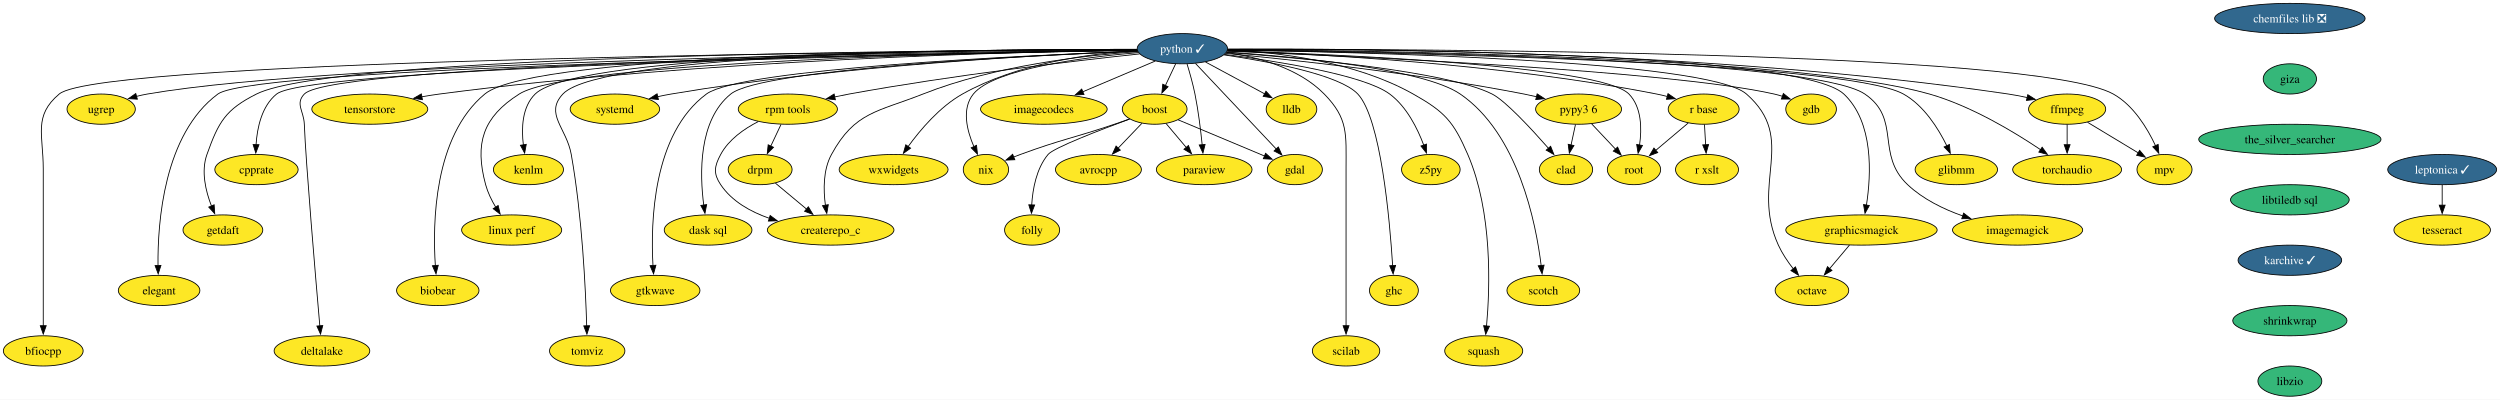
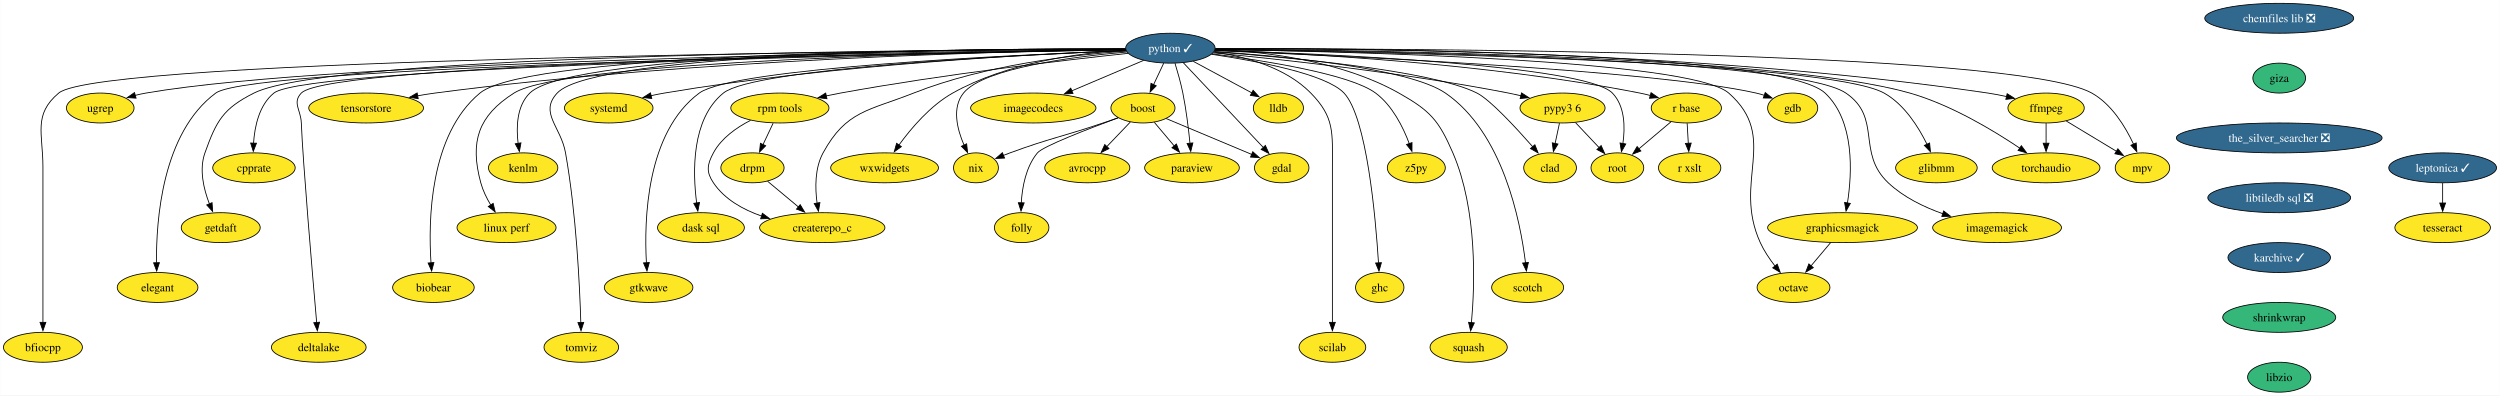
- <svg xmlns="http://www.w3.org/2000/svg" xmlns:xlink="http://www.w3.org/1999/xlink" width="2978pt" height="476pt" viewBox="0.00 0.00 2978.20 476.00">
+ <svg xmlns="http://www.w3.org/2000/svg" xmlns:xlink="http://www.w3.org/1999/xlink" width="3009pt" height="476pt" viewBox="0.00 0.00 3008.72 476.00">
  <g id="graph0" class="graph" transform="scale(1 1) rotate(0) translate(4 472)">
-     <polygon fill="white" stroke="none" points="-4,4 -4,-472 2974.2,-472 2974.2,4 -4,4" />
+     <polygon fill="white" stroke="none" points="-4,4 -4,-472 3004.72,-472 3004.72,4 -4,4" />
    <g id="node1" class="node">
      <g id="a_node1">
        <a xlink:href="https://github.com/conda-forge/avrocpp-feedstock" xlink:title="avrocpp">
          <ellipse fill="#fde725" stroke="black" cx="1304.53" cy="-270" rx="51.21" ry="18" />
          <text text-anchor="middle" x="1304.53" y="-265.32" font-family="Times,serif" font-size="14.00">avrocpp</text>
        </a>
      </g>
    </g>
    <g id="node2" class="node">
      <g id="a_node2">
        <a xlink:href="https://github.com/conda-forge/boost-feedstock" xlink:title="boost">
          <ellipse fill="#fde725" stroke="black" cx="1371.53" cy="-342" rx="38.58" ry="18" />
          <text text-anchor="middle" x="1371.53" y="-337.32" font-family="Times,serif" font-size="14.00">boost</text>
        </a>
      </g>
    </g>
    <g id="edge1" class="edge">
      <path fill="none" stroke="black" d="M1356.32,-325.12C1347.96,-316.38 1337.41,-305.35 1328.01,-295.54" />
      <polygon fill="black" stroke="black" points="1330.62,-293.2 1321.18,-288.4 1325.57,-298.04 1330.62,-293.2" />
    </g>
    <g id="node3" class="node">
      <g id="a_node3">
        <a xlink:href="https://github.com/conda-forge/gdal-feedstock" xlink:title="gdal">
          <ellipse fill="#fde725" stroke="black" cx="1538.53" cy="-270" rx="32.79" ry="18" />
          <text text-anchor="middle" x="1538.53" y="-265.32" font-family="Times,serif" font-size="14.00">gdal</text>
        </a>
      </g>
    </g>
    <g id="edge2" class="edge">
      <path fill="none" stroke="black" d="M1399.48,-329.28C1427.8,-317.41 1471.73,-299 1502.62,-286.05" />
      <polygon fill="black" stroke="black" points="1503.69,-289.4 1511.55,-282.31 1500.98,-282.94 1503.69,-289.4" />
    </g>
    <g id="node4" class="node">
      <g id="a_node4">
        <a xlink:href="https://github.com/conda-forge/paraview-feedstock" xlink:title="paraview">
          <ellipse fill="#fde725" stroke="black" cx="1430.53" cy="-270" rx="57" ry="18" />
          <text text-anchor="middle" x="1430.53" y="-265.32" font-family="Times,serif" font-size="14.00">paraview</text>
        </a>
      </g>
    </g>
    <g id="edge3" class="edge">
      <path fill="none" stroke="black" d="M1385.21,-324.76C1392.33,-316.32 1401.19,-305.8 1409.19,-296.31" />
      <polygon fill="black" stroke="black" points="1411.76,-298.69 1415.53,-288.79 1406.41,-294.18 1411.76,-298.69" />
    </g>
    <g id="node5" class="node">
      <g id="a_node5">
        <a xlink:href="https://github.com/conda-forge/nix-feedstock" xlink:title="nix">
          <ellipse fill="#fde725" stroke="black" cx="1170.53" cy="-270" rx="27" ry="18" />
          <text text-anchor="middle" x="1170.53" y="-265.32" font-family="Times,serif" font-size="14.00">nix</text>
        </a>
      </g>
    </g>
    <g id="edge4" class="edge">
      <path fill="none" stroke="black" d="M1341.61,-330.25C1335.63,-328.15 1329.39,-325.98 1323.53,-324 1273.99,-307.27 1260.6,-306.03 1211.53,-288 1208.87,-287.02 1206.13,-285.98 1203.38,-284.9" />
      <polygon fill="black" stroke="black" points="1204.94,-281.75 1194.35,-281.25 1202.32,-288.24 1204.94,-281.75" />
    </g>
    <g id="node6" class="node">
      <g id="a_node6">
        <a xlink:href="https://github.com/conda-forge/folly-feedstock" xlink:title="folly">
          <ellipse fill="#fde725" stroke="black" cx="1225.53" cy="-198" rx="32.79" ry="18" />
          <text text-anchor="middle" x="1225.53" y="-193.32" font-family="Times,serif" font-size="14.00">folly</text>
        </a>
      </g>
    </g>
    <g id="edge5" class="edge">
      <path fill="none" stroke="black" d="M1341.6,-330.18C1306.16,-317.11 1251.09,-295.9 1244.53,-288 1230.63,-271.27 1226.19,-246.8 1225.05,-227.75" />
      <polygon fill="black" stroke="black" points="1228.55,-227.83 1224.75,-217.94 1221.55,-228.04 1228.55,-227.83" />
    </g>
    <g id="node7" class="node">
      <g id="a_node7">
        <a xlink:href="https://github.com/conda-forge/chemfiles-lib-feedstock/pull/53" xlink:title="chemfiles lib ❎">
-           <ellipse fill="#31688e" stroke="black" cx="2723.87" cy="-450" rx="89.61" ry="18" />
-           <text text-anchor="middle" x="2723.87" y="-445.32" font-family="Times,serif" font-size="14.00" fill="white">chemfiles lib ❎</text>
+           <ellipse fill="#31688e" stroke="black" cx="2739.13" cy="-450" rx="89.61" ry="18" />
+           <text text-anchor="middle" x="2739.13" y="-445.32" font-family="Times,serif" font-size="14.00" fill="white">chemfiles lib ❎</text>
        </a>
      </g>
    </g>
    <g id="node8" class="node">
      <g id="a_node8">
        <a xlink:href="https://github.com/conda-forge/giza-feedstock" xlink:title="giza">
-           <ellipse fill="#35b779" stroke="black" cx="2723.87" cy="-378" rx="31.74" ry="18" />
-           <text text-anchor="middle" x="2723.87" y="-373.32" font-family="Times,serif" font-size="14.00">giza</text>
+           <ellipse fill="#35b779" stroke="black" cx="2739.13" cy="-378" rx="31.74" ry="18" />
+           <text text-anchor="middle" x="2739.13" y="-373.32" font-family="Times,serif" font-size="14.00">giza</text>
        </a>
      </g>
    </g>
    <g id="node13" class="node">
      <g id="a_node13">
-         <a xlink:href="https://github.com/conda-forge/the_silver_searcher-feedstock" xlink:title="the_silver_searcher">
-           <ellipse fill="#35b779" stroke="black" cx="2723.87" cy="-306" rx="108.55" ry="18" />
-           <text text-anchor="middle" x="2723.87" y="-301.32" font-family="Times,serif" font-size="14.00">the_silver_searcher</text>
+         <a xlink:href="https://github.com/conda-forge/the_silver_searcher-feedstock/pull/6" xlink:title="the_silver_searcher ❎">
+           <ellipse fill="#31688e" stroke="black" cx="2739.13" cy="-306" rx="123.81" ry="18" />
+           <text text-anchor="middle" x="2739.13" y="-301.32" font-family="Times,serif" font-size="14.00" fill="white">the_silver_searcher ❎</text>
        </a>
      </g>
    </g>
    <g id="node9" class="node">
      <g id="a_node9">
        <a xlink:href="https://github.com/conda-forge/ffmpeg-feedstock" xlink:title="ffmpeg">
          <ellipse fill="#fde725" stroke="black" cx="2458.53" cy="-342" rx="45.95" ry="18" />
          <text text-anchor="middle" x="2458.53" y="-337.32" font-family="Times,serif" font-size="14.00">ffmpeg</text>
        </a>
      </g>
    </g>
    <g id="node10" class="node">
      <g id="a_node10">
        <a xlink:href="https://github.com/conda-forge/mpv-feedstock" xlink:title="mpv">
          <ellipse fill="#fde725" stroke="black" cx="2574.53" cy="-270" rx="32.79" ry="18" />
          <text text-anchor="middle" x="2574.53" y="-265.32" font-family="Times,serif" font-size="14.00">mpv</text>
        </a>
      </g>
    </g>
    <g id="edge7" class="edge">
      <path fill="none" stroke="black" d="M2482.84,-326.33C2500.41,-315.72 2524.29,-301.31 2543.28,-289.86" />
      <polygon fill="black" stroke="black" points="2544.92,-292.95 2551.68,-284.79 2541.31,-286.96 2544.92,-292.95" />
    </g>
    <g id="node11" class="node">
      <g id="a_node11">
        <a xlink:href="https://github.com/conda-forge/torchaudio-feedstock" xlink:title="torchaudio">
          <ellipse fill="#fde725" stroke="black" cx="2458.53" cy="-270" rx="64.89" ry="18" />
          <text text-anchor="middle" x="2458.53" y="-265.32" font-family="Times,serif" font-size="14.00">torchaudio</text>
        </a>
      </g>
    </g>
    <g id="edge8" class="edge">
      <path fill="none" stroke="black" d="M2458.53,-323.7C2458.53,-316.41 2458.53,-307.73 2458.53,-299.54" />
      <polygon fill="black" stroke="black" points="2462.03,-299.62 2458.53,-289.62 2455.03,-299.62 2462.03,-299.62" />
    </g>
    <g id="node12" class="node">
      <g id="a_node12">
        <a xlink:href="https://github.com/conda-forge/gdb-feedstock" xlink:title="gdb">
          <ellipse fill="#fde725" stroke="black" cx="2153.53" cy="-342" rx="30.16" ry="18" />
          <text text-anchor="middle" x="2153.53" y="-337.32" font-family="Times,serif" font-size="14.00">gdb</text>
        </a>
      </g>
    </g>
    <g id="node49" class="node">
      <g id="a_node49">
-         <a xlink:href="https://github.com/conda-forge/libtiledb-sql-feedstock" xlink:title="libtiledb sql">
-           <ellipse fill="#35b779" stroke="black" cx="2723.87" cy="-234" rx="70.68" ry="18" />
-           <text text-anchor="middle" x="2723.87" y="-229.32" font-family="Times,serif" font-size="14.00">libtiledb sql</text>
+         <a xlink:href="https://github.com/conda-forge/libtiledb-sql-feedstock/pull/186" xlink:title="libtiledb sql ❎">
+           <ellipse fill="#31688e" stroke="black" cx="2739.13" cy="-234" rx="85.93" ry="18" />
+           <text text-anchor="middle" x="2739.13" y="-229.32" font-family="Times,serif" font-size="14.00" fill="white">libtiledb sql ❎</text>
        </a>
      </g>
    </g>
    <g id="node14" class="node">
      <g id="a_node14">
        <a xlink:href="https://github.com/conda-forge/glibmm-feedstock" xlink:title="glibmm">
          <ellipse fill="#fde725" stroke="black" cx="2326.53" cy="-270" rx="49.1" ry="18" />
          <text text-anchor="middle" x="2326.53" y="-265.32" font-family="Times,serif" font-size="14.00">glibmm</text>
        </a>
      </g>
    </g>
    <g id="node15" class="node">
      <g id="a_node15">
        <a xlink:href="https://github.com/conda-forge/imagemagick-feedstock" xlink:title="imagemagick">
          <ellipse fill="#fde725" stroke="black" cx="2399.53" cy="-198" rx="77.52" ry="18" />
          <text text-anchor="middle" x="2399.53" y="-193.32" font-family="Times,serif" font-size="14.00">imagemagick</text>
        </a>
      </g>
    </g>
    <g id="node16" class="node">
      <g id="a_node16">
        <a xlink:href="https://github.com/conda-forge/octave-feedstock" xlink:title="octave">
          <ellipse fill="#fde725" stroke="black" cx="2154.53" cy="-126" rx="43.84" ry="18" />
          <text text-anchor="middle" x="2154.53" y="-121.33" font-family="Times,serif" font-size="14.00">octave</text>
        </a>
      </g>
    </g>
    <g id="node17" class="node">
      <g id="a_node17">
        <a xlink:href="https://github.com/conda-forge/python-feedstock/pull/757" xlink:title="python ✓">
          <ellipse fill="#31688e" stroke="black" cx="1404.53" cy="-414" rx="53.84" ry="18" />
          <text text-anchor="middle" x="1404.53" y="-409.32" font-family="Times,serif" font-size="14.00" fill="white">python ✓</text>
        </a>
      </g>
    </g>
    <g id="edge10" class="edge">
      <path fill="none" stroke="black" d="M1396.54,-396.05C1392.85,-388.23 1388.38,-378.75 1384.24,-369.98" />
      <polygon fill="black" stroke="black" points="1387.52,-368.71 1380.09,-361.16 1381.18,-371.7 1387.52,-368.71" />
    </g>
    <g id="edge11" class="edge">
      <path fill="none" stroke="black" d="M1420.16,-396.43C1443.93,-371.24 1489.28,-323.19 1516.42,-294.43" />
      <polygon fill="black" stroke="black" points="1518.85,-296.95 1523.17,-287.27 1513.76,-292.14 1518.85,-296.95" />
    </g>
    <g id="edge12" class="edge">
      <path fill="none" stroke="black" d="M1410.06,-395.98C1413.23,-385.66 1417.06,-372.19 1419.53,-360 1423.56,-340.01 1426.35,-317.17 1428.11,-299.64" />
      <polygon fill="black" stroke="black" points="1431.59,-299.98 1429.04,-289.69 1424.62,-299.32 1431.59,-299.98" />
    </g>
    <g id="edge13" class="edge">
      <path fill="none" stroke="black" d="M1351.98,-409.39C1286.36,-403.67 1179.75,-389.93 1155.53,-360 1141.37,-342.51 1147.81,-316.63 1156.2,-297.29" />
      <polygon fill="black" stroke="black" points="1159.3,-298.93 1160.44,-288.4 1152.98,-295.92 1159.3,-298.93" />
    </g>
    <g id="edge14" class="edge">
      <path fill="none" stroke="black" d="M1458.74,-413.57C1607.94,-414.4 2036.89,-411.72 2388.53,-360 2395.84,-358.92 2403.5,-357.44 2410.97,-355.79" />
      <polygon fill="black" stroke="black" points="2411.67,-359.22 2420.61,-353.54 2410.07,-352.41 2411.67,-359.22" />
    </g>
    <g id="edge15" class="edge">
      <path fill="none" stroke="black" d="M1458.66,-413.21C1668.46,-413.67 2420.94,-411.65 2513.53,-360 2537.51,-346.62 2554.04,-319.36 2563.77,-298.52" />
      <polygon fill="black" stroke="black" points="2566.96,-299.97 2567.76,-289.41 2560.55,-297.16 2566.96,-299.97" />
    </g>
    <g id="edge16" class="edge">
      <path fill="none" stroke="black" d="M1458.59,-412.85C1626.35,-411.89 2136.21,-405.24 2294.53,-360 2344.06,-345.84 2395.35,-314.92 2427.09,-293.54" />
      <polygon fill="black" stroke="black" points="2428.77,-296.63 2435.04,-288.09 2424.81,-290.85 2428.77,-296.63" />
    </g>
    <g id="edge17" class="edge">
      <path fill="none" stroke="black" d="M1457.99,-411.01C1600.21,-405.4 1985.45,-387.99 2109.53,-360 2112.85,-359.25 2116.26,-358.29 2119.64,-357.22" />
      <polygon fill="black" stroke="black" points="2120.49,-360.63 2128.75,-353.99 2118.15,-354.03 2120.49,-360.63" />
    </g>
    <g id="edge18" class="edge">
      <path fill="none" stroke="black" d="M1458.48,-412.36C1635.82,-409.89 2193.41,-399.06 2263.53,-360 2287.89,-346.43 2305.08,-319 2315.28,-298.16" />
      <polygon fill="black" stroke="black" points="2318.33,-299.9 2319.34,-289.35 2311.98,-296.96 2318.33,-299.9" />
    </g>
    <g id="edge19" class="edge">
      <path fill="none" stroke="black" d="M1458.54,-412.62C1630.11,-410.98 2155.03,-402.51 2217.53,-360 2261.42,-330.14 2229.94,-288.46 2268.53,-252 2286.77,-234.76 2311.35,-222.84 2334.29,-214.73" />
      <polygon fill="black" stroke="black" points="2335.21,-218.12 2343.6,-211.64 2333.01,-211.47 2335.21,-218.12" />
    </g>
    <g id="edge20" class="edge">
      <path fill="none" stroke="black" d="M1458.43,-412.39C1609.75,-410.19 2030.47,-400.45 2076.53,-360 2137.96,-306.04 2080.64,-254.41 2114.53,-180 2119.04,-170.09 2125.67,-160.28 2132.23,-151.84" />
      <polygon fill="black" stroke="black" points="2134.92,-154.09 2138.55,-144.14 2129.5,-149.65 2134.92,-154.09" />
    </g>
    <g id="node18" class="node">
      <g id="a_node18">
        <a xlink:href="https://github.com/conda-forge/r-base-feedstock" xlink:title="r base">
          <ellipse fill="#fde725" stroke="black" cx="2025.53" cy="-342" rx="42.26" ry="18" />
          <text text-anchor="middle" x="2025.53" y="-337.32" font-family="Times,serif" font-size="14.00">r base</text>
        </a>
      </g>
    </g>
    <g id="edge21" class="edge">
      <path fill="none" stroke="black" d="M1458.01,-411.56C1558.91,-408.06 1783.92,-396.49 1969.53,-360 1973.66,-359.19 1977.92,-358.19 1982.16,-357.1" />
      <polygon fill="black" stroke="black" points="1983.08,-360.47 1991.77,-354.42 1981.2,-353.73 1983.08,-360.47" />
    </g>
    <g id="node19" class="node">
      <g id="a_node19">
        <a xlink:href="https://github.com/conda-forge/scotch-feedstock" xlink:title="scotch">
          <ellipse fill="#fde725" stroke="black" cx="1834.53" cy="-126" rx="43.32" ry="18" />
          <text text-anchor="middle" x="1834.53" y="-121.33" font-family="Times,serif" font-size="14.00">scotch</text>
        </a>
      </g>
    </g>
    <g id="edge22" class="edge">
      <path fill="none" stroke="black" d="M1457.53,-409.99C1539.27,-404.44 1691.3,-390.31 1735.53,-360 1804.67,-312.62 1825.74,-206.52 1831.98,-155.49" />
      <polygon fill="black" stroke="black" points="1835.43,-156.16 1833.05,-145.84 1828.47,-155.39 1835.43,-156.16" />
    </g>
    <g id="node20" class="node">
      <g id="a_node20">
        <a xlink:href="https://github.com/conda-forge/squash-feedstock" xlink:title="squash">
          <ellipse fill="#fde725" stroke="black" cx="1763.53" cy="-54" rx="46.47" ry="18" />
          <text text-anchor="middle" x="1763.53" y="-49.33" font-family="Times,serif" font-size="14.00">squash</text>
        </a>
      </g>
    </g>
    <g id="edge23" class="edge">
      <path fill="none" stroke="black" d="M1458.64,-412.56C1516.74,-409.9 1610.07,-399.16 1679.53,-360 1717.08,-338.83 1727.43,-327.57 1744.53,-288 1774.16,-219.4 1771,-128.95 1766.88,-83.57" />
      <polygon fill="black" stroke="black" points="1770.38,-83.38 1765.9,-73.78 1763.42,-84.08 1770.38,-83.38" />
    </g>
    <g id="node21" class="node">
      <g id="a_node21">
        <a xlink:href="https://github.com/conda-forge/lldb-feedstock" xlink:title="lldb">
          <ellipse fill="#fde725" stroke="black" cx="1534.53" cy="-342" rx="30.16" ry="18" />
          <text text-anchor="middle" x="1534.53" y="-337.32" font-family="Times,serif" font-size="14.00">lldb</text>
        </a>
      </g>
    </g>
    <g id="edge24" class="edge">
      <path fill="none" stroke="black" d="M1432.09,-398.15C1452.72,-387.05 1480.97,-371.84 1502.58,-360.2" />
      <polygon fill="black" stroke="black" points="1504.11,-363.35 1511.26,-355.53 1500.8,-357.19 1504.11,-363.35" />
    </g>
    <g id="node22" class="node">
      <g id="a_node22">
        <a xlink:href="https://github.com/conda-forge/z5py-feedstock" xlink:title="z5py">
          <ellipse fill="#fde725" stroke="black" cx="1700.53" cy="-270" rx="34.9" ry="18" />
          <text text-anchor="middle" x="1700.53" y="-265.32" font-family="Times,serif" font-size="14.00">z5py</text>
        </a>
      </g>
    </g>
    <g id="edge25" class="edge">
      <path fill="none" stroke="black" d="M1454.89,-407.18C1517.8,-399.07 1620.91,-382.77 1651.53,-360 1671.73,-344.97 1684.64,-319.02 1692.11,-299.01" />
      <polygon fill="black" stroke="black" points="1695.35,-300.35 1695.3,-289.76 1688.73,-298.07 1695.35,-300.35" />
    </g>
    <g id="node23" class="node">
      <g id="a_node23">
        <a xlink:href="https://github.com/conda-forge/graphicsmagick-feedstock" xlink:title="graphicsmagick">
          <ellipse fill="#fde725" stroke="black" cx="2213.53" cy="-198" rx="90.14" ry="18" />
          <text text-anchor="middle" x="2213.53" y="-193.32" font-family="Times,serif" font-size="14.00">graphicsmagick</text>
        </a>
      </g>
    </g>
    <g id="edge26" class="edge">
      <path fill="none" stroke="black" d="M1458.65,-413.25C1627.94,-413.49 2139.25,-410.05 2192.53,-360 2228.24,-326.45 2225.13,-264.22 2219.46,-227.73" />
      <polygon fill="black" stroke="black" points="2222.91,-227.17 2217.75,-217.92 2216.02,-228.37 2222.91,-227.17" />
    </g>
    <g id="node24" class="node">
      <g id="a_node24">
        <a xlink:href="https://github.com/conda-forge/ghc-feedstock" xlink:title="ghc">
          <ellipse fill="#fde725" stroke="black" cx="1656.53" cy="-126" rx="29.11" ry="18" />
          <text text-anchor="middle" x="1656.53" y="-121.33" font-family="Times,serif" font-size="14.00">ghc</text>
        </a>
      </g>
    </g>
    <g id="edge27" class="edge">
      <path fill="none" stroke="black" d="M1454.02,-406.65C1508.74,-398.61 1592.04,-382.95 1613.53,-360 1640.9,-330.76 1651.51,-211.14 1655.02,-155.59" />
      <polygon fill="black" stroke="black" points="1658.51,-155.86 1655.61,-145.67 1651.52,-155.44 1658.51,-155.86" />
    </g>
    <g id="node25" class="node">
      <g id="a_node25">
        <a xlink:href="https://github.com/conda-forge/root-feedstock" xlink:title="root">
          <ellipse fill="#fde725" stroke="black" cx="1942.53" cy="-270" rx="31.74" ry="18" />
          <text text-anchor="middle" x="1942.53" y="-265.32" font-family="Times,serif" font-size="14.00">root</text>
        </a>
      </g>
    </g>
    <g id="edge28" class="edge">
      <path fill="none" stroke="black" d="M1458.33,-411.51C1586.88,-407.4 1903.67,-393.92 1936.53,-360 1951.76,-344.27 1952,-318.75 1949.15,-299.06" />
      <polygon fill="black" stroke="black" points="1952.64,-298.69 1947.42,-289.47 1945.75,-299.93 1952.64,-298.69" />
    </g>
    <g id="node26" class="node">
      <g id="a_node26">
        <a xlink:href="https://github.com/conda-forge/scilab-feedstock" xlink:title="scilab">
          <ellipse fill="#fde725" stroke="black" cx="1599.53" cy="-54" rx="40.16" ry="18" />
          <text text-anchor="middle" x="1599.53" y="-49.33" font-family="Times,serif" font-size="14.00">scilab</text>
        </a>
      </g>
    </g>
    <g id="edge29" class="edge">
      <path fill="none" stroke="black" d="M1457.03,-409.38C1494.3,-404.07 1542.96,-391.18 1573.53,-360 1602.38,-330.58 1599.53,-312.21 1599.53,-271 1599.53,-271 1599.53,-271 1599.53,-197 1599.53,-157.74 1599.53,-112.38 1599.53,-83.69" />
      <polygon fill="black" stroke="black" points="1603.03,-84 1599.53,-74 1596.03,-84 1603.03,-84" />
    </g>
    <g id="node27" class="node">
      <g id="a_node27">
        <a xlink:href="https://github.com/conda-forge/pypy3.6-feedstock" xlink:title="pypy3 6">
          <ellipse fill="#fde725" stroke="black" cx="1876.53" cy="-342" rx="51.21" ry="18" />
          <text text-anchor="middle" x="1876.53" y="-337.32" font-family="Times,serif" font-size="14.00">pypy3 6</text>
        </a>
      </g>
    </g>
    <g id="edge30" class="edge">
      <path fill="none" stroke="black" d="M1456.26,-408.38C1533.9,-400.96 1684.94,-384.69 1811.53,-360 1816.42,-359.04 1821.5,-357.93 1826.56,-356.75" />
      <polygon fill="black" stroke="black" points="1827.18,-360.2 1836.05,-354.41 1825.51,-353.4 1827.18,-360.2" />
    </g>
    <g id="node28" class="node">
      <g id="a_node28">
        <a xlink:href="https://github.com/conda-forge/imagecodecs-feedstock" xlink:title="imagecodecs">
          <ellipse fill="#fde725" stroke="black" cx="1239.53" cy="-342" rx="75.41" ry="18" />
          <text text-anchor="middle" x="1239.53" y="-337.32" font-family="Times,serif" font-size="14.00">imagecodecs</text>
        </a>
      </g>
    </g>
    <g id="edge31" class="edge">
      <path fill="none" stroke="black" d="M1372.32,-399.34C1347.73,-388.9 1313.5,-374.38 1285.95,-362.7" />
      <polygon fill="black" stroke="black" points="1287.34,-359.48 1276.77,-358.8 1284.61,-365.93 1287.34,-359.48" />
    </g>
    <g id="node29" class="node">
      <g id="a_node29">
        <a xlink:href="https://github.com/conda-forge/wxwidgets-feedstock" xlink:title="wxwidgets">
          <ellipse fill="#fde725" stroke="black" cx="1060.53" cy="-270" rx="64.89" ry="18" />
          <text text-anchor="middle" x="1060.53" y="-265.32" font-family="Times,serif" font-size="14.00">wxwidgets</text>
        </a>
      </g>
    </g>
    <g id="edge32" class="edge">
      <path fill="none" stroke="black" d="M1350.73,-411.72C1295.28,-408.28 1207.93,-396.84 1142.53,-360 1115.62,-344.85 1092.59,-317.76 1077.84,-297.44" />
      <polygon fill="black" stroke="black" points="1080.76,-295.51 1072.16,-289.33 1075.03,-299.53 1080.76,-295.51" />
    </g>
    <g id="node30" class="node">
      <g id="a_node30">
        <a xlink:href="https://github.com/conda-forge/rpm-tools-feedstock" xlink:title="rpm tools">
          <ellipse fill="#fde725" stroke="black" cx="934.53" cy="-342" rx="59.1" ry="18" />
          <text text-anchor="middle" x="934.53" y="-337.32" font-family="Times,serif" font-size="14.00">rpm tools</text>
        </a>
      </g>
    </g>
    <g id="edge33" class="edge">
      <path fill="none" stroke="black" d="M1353.52,-407.78C1277.71,-399.66 1130.99,-382.56 1007.53,-360 1001.91,-358.97 996.07,-357.8 990.26,-356.56" />
      <polygon fill="black" stroke="black" points="991.16,-353.17 980.64,-354.44 989.66,-360.01 991.16,-353.17" />
    </g>
    <g id="node31" class="node">
      <g id="a_node31">
        <a xlink:href="https://github.com/conda-forge/createrepo_c-feedstock" xlink:title="createrepo_c">
          <ellipse fill="#fde725" stroke="black" cx="985.53" cy="-198" rx="75.41" ry="18" />
          <text text-anchor="middle" x="985.53" y="-193.32" font-family="Times,serif" font-size="14.00">createrepo_c</text>
        </a>
      </g>
    </g>
    <g id="edge34" class="edge">
      <path fill="none" stroke="black" d="M1351.35,-410.52C1288.32,-406.1 1181.06,-393.85 1095.53,-360 1041.54,-338.64 1014.32,-338.98 986.53,-288 976.51,-269.64 976.81,-245.81 979.31,-227.43" />
      <polygon fill="black" stroke="black" points="982.73,-228.19 980.94,-217.75 975.83,-227.03 982.73,-228.19" />
    </g>
    <g id="node32" class="node">
      <g id="a_node32">
        <a xlink:href="https://github.com/conda-forge/dask-sql-feedstock" xlink:title="dask sql">
          <ellipse fill="#fde725" stroke="black" cx="839.53" cy="-198" rx="52.26" ry="18" />
          <text text-anchor="middle" x="839.53" y="-193.32" font-family="Times,serif" font-size="14.00">dask sql</text>
        </a>
      </g>
    </g>
    <g id="edge35" class="edge">
      <path fill="none" stroke="black" d="M1351.08,-411.03C1222.5,-405.84 903.7,-390.06 866.53,-360 827.84,-328.73 829.51,-264.66 834.38,-227.47" />
      <polygon fill="black" stroke="black" points="837.79,-228.31 835.81,-217.91 830.87,-227.28 837.79,-228.31" />
    </g>
    <g id="node33" class="node">
      <g id="a_node33">
        <a xlink:href="https://github.com/conda-forge/gtkwave-feedstock" xlink:title="gtkwave">
          <ellipse fill="#fde725" stroke="black" cx="776.53" cy="-126" rx="53.31" ry="18" />
          <text text-anchor="middle" x="776.53" y="-121.33" font-family="Times,serif" font-size="14.00">gtkwave</text>
        </a>
      </g>
    </g>
    <g id="edge36" class="edge">
      <path fill="none" stroke="black" d="M1351.32,-411.14C1218.16,-406.04 878.29,-390.2 837.53,-360 773.58,-312.63 771,-206.93 773.88,-155.8" />
      <polygon fill="black" stroke="black" points="777.37,-156.05 774.57,-145.83 770.39,-155.57 777.37,-156.05" />
    </g>
    <g id="node34" class="node">
      <g id="a_node34">
        <a xlink:href="https://github.com/conda-forge/tomviz-feedstock" xlink:title="tomviz">
          <ellipse fill="#fde725" stroke="black" cx="695.53" cy="-54" rx="44.9" ry="18" />
          <text text-anchor="middle" x="695.53" y="-49.33" font-family="Times,serif" font-size="14.00">tomviz</text>
        </a>
      </g>
    </g>
    <g id="edge37" class="edge">
      <path fill="none" stroke="black" d="M1350.44,-413.26C1188.02,-413.47 712.88,-409.81 666.53,-360 644.51,-336.35 670.86,-319.81 676.53,-288 689.5,-215.14 693.63,-127.85 694.93,-83.66" />
      <polygon fill="black" stroke="black" points="698.43,-83.99 695.19,-73.9 691.43,-83.81 698.43,-83.99" />
    </g>
    <g id="node35" class="node">
      <g id="a_node35">
        <a xlink:href="https://github.com/conda-forge/clad-feedstock" xlink:title="clad">
          <ellipse fill="#fde725" stroke="black" cx="1861.53" cy="-270" rx="31.74" ry="18" />
          <text text-anchor="middle" x="1861.53" y="-265.32" font-family="Times,serif" font-size="14.00">clad</text>
        </a>
      </g>
    </g>
    <g id="edge38" class="edge">
      <path fill="none" stroke="black" d="M1456.95,-409.59C1545.2,-403.17 1719.13,-387.42 1773.53,-360 1789.18,-352.11 1820.07,-318.8 1840.76,-295.25" />
      <polygon fill="black" stroke="black" points="1843.22,-297.76 1847.15,-287.92 1837.94,-293.16 1843.22,-297.76" />
    </g>
    <g id="node36" class="node">
      <g id="a_node36">
        <a xlink:href="https://github.com/conda-forge/systemd-feedstock" xlink:title="systemd">
          <ellipse fill="#fde725" stroke="black" cx="728.53" cy="-342" rx="53.31" ry="18" />
          <text text-anchor="middle" x="728.53" y="-337.32" font-family="Times,serif" font-size="14.00">systemd</text>
        </a>
      </g>
    </g>
    <g id="edge39" class="edge">
      <path fill="none" stroke="black" d="M1350.8,-411.24C1244.22,-407.11 998.79,-394.4 795.53,-360 790.26,-359.11 784.79,-358.01 779.36,-356.81" />
      <polygon fill="black" stroke="black" points="780.34,-353.45 769.81,-354.57 778.75,-360.26 780.34,-353.45" />
    </g>
    <g id="node37" class="node">
      <g id="a_node37">
        <a xlink:href="https://github.com/conda-forge/kenlm-feedstock" xlink:title="kenlm">
          <ellipse fill="#fde725" stroke="black" cx="625.53" cy="-270" rx="41.74" ry="18" />
          <text text-anchor="middle" x="625.53" y="-265.32" font-family="Times,serif" font-size="14.00">kenlm</text>
        </a>
      </g>
    </g>
    <g id="edge40" class="edge">
      <path fill="none" stroke="black" d="M1350.31,-413.25C1183.25,-413.47 684.51,-409.93 633.53,-360 617.85,-344.65 617.05,-319.09 619.48,-299.29" />
      <polygon fill="black" stroke="black" points="622.9,-300.06 621.01,-289.63 615.99,-298.96 622.9,-300.06" />
    </g>
    <g id="node38" class="node">
      <g id="a_node38">
        <a xlink:href="https://github.com/conda-forge/linux-perf-feedstock" xlink:title="linux perf">
          <ellipse fill="#fde725" stroke="black" cx="605.53" cy="-198" rx="59.63" ry="18" />
          <text text-anchor="middle" x="605.53" y="-193.32" font-family="Times,serif" font-size="14.00">linux perf</text>
        </a>
      </g>
    </g>
    <g id="edge41" class="edge">
      <path fill="none" stroke="black" d="M1350.67,-412.34C1182.78,-409.88 676.37,-399.24 614.53,-360 571.3,-332.58 561.14,-301.4 574.53,-252 577.03,-242.74 581.61,-233.44 586.49,-225.27" />
      <polygon fill="black" stroke="black" points="589.41,-227.2 591.88,-216.9 583.53,-223.41 589.41,-227.2" />
    </g>
    <g id="node39" class="node">
      <g id="a_node39">
        <a xlink:href="https://github.com/conda-forge/biobear-feedstock" xlink:title="biobear">
          <ellipse fill="#fde725" stroke="black" cx="517.53" cy="-126" rx="49.1" ry="18" />
          <text text-anchor="middle" x="517.53" y="-121.33" font-family="Times,serif" font-size="14.00">biobear</text>
        </a>
      </g>
    </g>
    <g id="edge42" class="edge">
      <path fill="none" stroke="black" d="M1350.49,-413.17C1175.67,-413.23 633.21,-409.41 573.53,-360 512.69,-309.63 511.28,-205.83 514.62,-155.55" />
      <polygon fill="black" stroke="black" points="518.1,-156.01 515.4,-145.77 511.12,-155.46 518.1,-156.01" />
    </g>
    <g id="node40" class="node">
      <g id="a_node40">
        <a xlink:href="https://github.com/conda-forge/deltalake-feedstock" xlink:title="deltalake">
          <ellipse fill="#fde725" stroke="black" cx="379.53" cy="-54" rx="57" ry="18" />
          <text text-anchor="middle" x="379.53" y="-49.33" font-family="Times,serif" font-size="14.00">deltalake</text>
        </a>
      </g>
    </g>
    <g id="edge43" class="edge">
      <path fill="none" stroke="black" d="M1350.69,-412.31C1141.56,-409.35 393,-396.26 358.53,-360 347.5,-348.4 357.9,-339.99 358.53,-324 360.33,-277.8 371.84,-142.91 377.01,-83.57" />
      <polygon fill="black" stroke="black" points="380.47,-84.21 377.85,-73.94 373.49,-83.6 380.47,-84.21" />
    </g>
    <g id="node41" class="node">
      <g id="a_node41">
        <a xlink:href="https://github.com/conda-forge/tensorstore-feedstock" xlink:title="tensorstore">
          <ellipse fill="#fde725" stroke="black" cx="436.53" cy="-342" rx="69.1" ry="18" />
          <text text-anchor="middle" x="436.53" y="-337.32" font-family="Times,serif" font-size="14.00">tensorstore</text>
        </a>
      </g>
    </g>
    <g id="edge44" class="edge">
      <path fill="none" stroke="black" d="M1350.4,-412.43C1211.68,-410.4 832.36,-401.19 519.53,-360 512.63,-359.09 505.46,-357.94 498.34,-356.67" />
      <polygon fill="black" stroke="black" points="499.21,-353.27 488.74,-354.86 497.92,-360.15 499.21,-353.27" />
    </g>
    <g id="node42" class="node">
      <g id="a_node42">
        <a xlink:href="https://github.com/conda-forge/cpprate-feedstock" xlink:title="cpprate">
          <ellipse fill="#fde725" stroke="black" cx="301.53" cy="-270" rx="49.63" ry="18" />
          <text text-anchor="middle" x="301.53" y="-265.32" font-family="Times,serif" font-size="14.00">cpprate</text>
        </a>
      </g>
    </g>
    <g id="edge45" class="edge">
      <path fill="none" stroke="black" d="M1350.72,-412.1C1138.06,-408.33 365.8,-392.45 325.53,-360 307.8,-345.71 302.36,-319.82 301.03,-299.63" />
      <polygon fill="black" stroke="black" points="304.53,-299.63 300.71,-289.75 297.54,-299.86 304.53,-299.63" />
    </g>
    <g id="node43" class="node">
      <g id="a_node43">
        <a xlink:href="https://github.com/conda-forge/getdaft-feedstock" xlink:title="getdaft">
          <ellipse fill="#fde725" stroke="black" cx="261.53" cy="-198" rx="47.53" ry="18" />
          <text text-anchor="middle" x="261.53" y="-193.32" font-family="Times,serif" font-size="14.00">getdaft</text>
        </a>
      </g>
    </g>
    <g id="edge46" class="edge">
      <path fill="none" stroke="black" d="M1350.46,-412.96C1141.76,-412.47 395.66,-407.37 301.53,-360 264.57,-341.41 256.45,-326.96 242.53,-288 235.38,-268.01 240.97,-244.49 247.89,-226.65" />
      <polygon fill="black" stroke="black" points="251.09,-228.06 251.8,-217.49 244.66,-225.32 251.09,-228.06" />
    </g>
    <g id="node44" class="node">
      <g id="a_node44">
        <a xlink:href="https://github.com/conda-forge/elegant-feedstock" xlink:title="elegant">
          <ellipse fill="#fde725" stroke="black" cx="185.53" cy="-126" rx="48.58" ry="18" />
          <text text-anchor="middle" x="185.53" y="-121.33" font-family="Times,serif" font-size="14.00">elegant</text>
        </a>
      </g>
    </g>
    <g id="edge47" class="edge">
      <path fill="none" stroke="black" d="M1350.72,-412.18C1129.54,-408.59 299.98,-392.98 255.53,-360 190.97,-312.11 183.71,-206.66 184.23,-155.69" />
      <polygon fill="black" stroke="black" points="187.73,-155.85 184.46,-145.77 180.73,-155.69 187.73,-155.85" />
    </g>
    <g id="node45" class="node">
      <g id="a_node45">
        <a xlink:href="https://github.com/conda-forge/bfiocpp-feedstock" xlink:title="bfiocpp">
          <ellipse fill="#fde725" stroke="black" cx="47.53" cy="-54" rx="47.53" ry="18" />
          <text text-anchor="middle" x="47.53" y="-49.33" font-family="Times,serif" font-size="14.00">bfiocpp</text>
        </a>
      </g>
    </g>
    <g id="edge48" class="edge">
      <path fill="none" stroke="black" d="M1350.6,-412.7C1106.69,-411.09 116.39,-402.01 66.53,-360 35.59,-333.94 47.53,-311.45 47.53,-271 47.53,-271 47.53,-271 47.53,-197 47.53,-157.74 47.53,-112.38 47.53,-83.69" />
      <polygon fill="black" stroke="black" points="51.03,-84 47.53,-74 44.03,-84 51.03,-84" />
    </g>
    <g id="node46" class="node">
      <g id="a_node46">
        <a xlink:href="https://github.com/conda-forge/ugrep-feedstock" xlink:title="ugrep">
          <ellipse fill="#fde725" stroke="black" cx="116.53" cy="-342" rx="40.69" ry="18" />
          <text text-anchor="middle" x="116.53" y="-337.32" font-family="Times,serif" font-size="14.00">ugrep</text>
        </a>
      </g>
    </g>
    <g id="edge49" class="edge">
      <path fill="none" stroke="black" d="M1350.61,-412.52C1144.07,-410.4 403.23,-400.1 171.53,-360 167.22,-359.25 162.77,-358.27 158.37,-357.14" />
      <polygon fill="black" stroke="black" points="159.63,-353.86 149.06,-354.53 157.74,-360.6 159.63,-353.86" />
    </g>
    <g id="edge50" class="edge">
      <path fill="none" stroke="black" d="M2007.1,-325.46C1995.73,-315.87 1980.96,-303.42 1968.42,-292.84" />
      <polygon fill="black" stroke="black" points="1970.82,-290.28 1960.92,-286.51 1966.31,-295.63 1970.82,-290.28" />
    </g>
    <g id="node47" class="node">
      <g id="a_node47">
        <a xlink:href="https://github.com/conda-forge/r-xslt-feedstock" xlink:title="r xslt">
          <ellipse fill="#fde725" stroke="black" cx="2029.53" cy="-270" rx="37.53" ry="18" />
          <text text-anchor="middle" x="2029.53" y="-265.32" font-family="Times,serif" font-size="14.00">r xslt</text>
        </a>
      </g>
    </g>
    <g id="edge51" class="edge">
      <path fill="none" stroke="black" d="M2026.51,-323.7C2026.93,-316.41 2027.43,-307.73 2027.89,-299.54" />
      <polygon fill="black" stroke="black" points="2031.39,-299.8 2028.46,-289.62 2024.4,-299.4 2031.39,-299.8" />
    </g>
    <g id="edge52" class="edge">
      <path fill="none" stroke="black" d="M2199.24,-180.05C2192.11,-171.59 2183.34,-161.19 2175.47,-151.84" />
      <polygon fill="black" stroke="black" points="2178.37,-149.85 2169.25,-144.46 2173.01,-154.37 2178.37,-149.85" />
    </g>
    <g id="edge53" class="edge">
      <path fill="none" stroke="black" d="M1892.17,-324.41C1900.66,-315.41 1911.29,-304.13 1920.6,-294.26" />
      <polygon fill="black" stroke="black" points="1922.99,-296.82 1927.31,-287.14 1917.9,-292.01 1922.99,-296.82" />
    </g>
    <g id="edge54" class="edge">
      <path fill="none" stroke="black" d="M1872.82,-323.7C1871.24,-316.32 1869.35,-307.52 1867.58,-299.25" />
      <polygon fill="black" stroke="black" points="1871.03,-298.63 1865.51,-289.58 1864.18,-300.1 1871.03,-298.63" />
    </g>
    <g id="edge55" class="edge">
      <path fill="none" stroke="black" d="M899.2,-327.14C882.46,-318.57 864.06,-305.76 854.53,-288 846.96,-273.9 845.58,-265.27 854.53,-252 867.9,-232.16 890.1,-219.74 912.46,-211.97" />
      <polygon fill="black" stroke="black" points="913.48,-215.32 921.97,-208.98 911.38,-208.65 913.48,-215.32" />
    </g>
    <g id="node48" class="node">
      <g id="a_node48">
        <a xlink:href="https://github.com/conda-forge/drpm-feedstock" xlink:title="drpm">
          <ellipse fill="#fde725" stroke="black" cx="901.53" cy="-270" rx="38.06" ry="18" />
          <text text-anchor="middle" x="901.53" y="-265.32" font-family="Times,serif" font-size="14.00">drpm</text>
        </a>
      </g>
    </g>
    <g id="edge56" class="edge">
      <path fill="none" stroke="black" d="M926.37,-323.7C922.72,-315.95 918.33,-306.64 914.26,-298.02" />
      <polygon fill="black" stroke="black" points="917.44,-296.54 910.01,-288.99 911.11,-299.53 917.44,-296.54" />
    </g>
    <g id="edge61" class="edge">
      <path fill="none" stroke="black" d="M919.75,-253.81C930.62,-244.75 944.66,-233.05 956.98,-222.79" />
      <polygon fill="black" stroke="black" points="958.97,-225.69 964.41,-216.6 954.49,-220.31 958.97,-225.69" />
    </g>
    <g id="node52" class="node">
      <g id="a_node52">
        <a xlink:href="https://github.com/conda-forge/karchive-feedstock/pull/22" xlink:title="karchive ✓">
-           <ellipse fill="#31688e" stroke="black" cx="2723.87" cy="-162" rx="61.73" ry="18" />
-           <text text-anchor="middle" x="2723.87" y="-157.32" font-family="Times,serif" font-size="14.00" fill="white">karchive ✓</text>
+           <ellipse fill="#31688e" stroke="black" cx="2739.13" cy="-162" rx="61.73" ry="18" />
+           <text text-anchor="middle" x="2739.13" y="-157.32" font-family="Times,serif" font-size="14.00" fill="white">karchive ✓</text>
        </a>
      </g>
    </g>
    <g id="node50" class="node">
      <g id="a_node50">
        <a xlink:href="https://github.com/conda-forge/leptonica-feedstock/pull/51" xlink:title="leptonica ✓">
-           <ellipse fill="#31688e" stroke="black" cx="2905.32" cy="-270" rx="64.89" ry="18" />
-           <text text-anchor="middle" x="2905.32" y="-265.32" font-family="Times,serif" font-size="14.00" fill="white">leptonica ✓</text>
+           <ellipse fill="#31688e" stroke="black" cx="2935.83" cy="-270" rx="64.89" ry="18" />
+           <text text-anchor="middle" x="2935.83" y="-265.32" font-family="Times,serif" font-size="14.00" fill="white">leptonica ✓</text>
        </a>
      </g>
    </g>
    <g id="node51" class="node">
      <g id="a_node51">
        <a xlink:href="https://github.com/conda-forge/tesseract-feedstock" xlink:title="tesseract">
-           <ellipse fill="#fde725" stroke="black" cx="2905.32" cy="-198" rx="57.52" ry="18" />
-           <text text-anchor="middle" x="2905.32" y="-193.32" font-family="Times,serif" font-size="14.00">tesseract</text>
+           <ellipse fill="#fde725" stroke="black" cx="2935.83" cy="-198" rx="57.52" ry="18" />
+           <text text-anchor="middle" x="2935.83" y="-193.32" font-family="Times,serif" font-size="14.00">tesseract</text>
        </a>
      </g>
    </g>
    <g id="edge58" class="edge">
-       <path fill="none" stroke="black" d="M2905.32,-251.7C2905.32,-244.41 2905.32,-235.73 2905.32,-227.54" />
-       <polygon fill="black" stroke="black" points="2908.82,-227.62 2905.32,-217.62 2901.82,-227.62 2908.82,-227.62" />
+       <path fill="none" stroke="black" d="M2935.83,-251.7C2935.83,-244.41 2935.83,-235.73 2935.83,-227.54" />
+       <polygon fill="black" stroke="black" points="2939.33,-227.62 2935.83,-217.62 2932.33,-227.62 2939.33,-227.62" />
    </g>
    <g id="node53" class="node">
      <g id="a_node53">
        <a xlink:href="https://github.com/conda-forge/shrinkwrap-feedstock" xlink:title="shrinkwrap">
-           <ellipse fill="#35b779" stroke="black" cx="2723.87" cy="-90" rx="68.04" ry="18" />
-           <text text-anchor="middle" x="2723.87" y="-85.33" font-family="Times,serif" font-size="14.00">shrinkwrap</text>
+           <ellipse fill="#35b779" stroke="black" cx="2739.13" cy="-90" rx="68.04" ry="18" />
+           <text text-anchor="middle" x="2739.13" y="-85.33" font-family="Times,serif" font-size="14.00">shrinkwrap</text>
        </a>
      </g>
    </g>
    <g id="node54" class="node">
      <g id="a_node54">
        <a xlink:href="https://github.com/conda-forge/libzio-feedstock" xlink:title="libzio">
-           <ellipse fill="#35b779" stroke="black" cx="2723.87" cy="-18" rx="38.06" ry="18" />
-           <text text-anchor="middle" x="2723.87" y="-13.32" font-family="Times,serif" font-size="14.00">libzio</text>
+           <ellipse fill="#35b779" stroke="black" cx="2739.13" cy="-18" rx="38.06" ry="18" />
+           <text text-anchor="middle" x="2739.13" y="-13.32" font-family="Times,serif" font-size="14.00">libzio</text>
        </a>
      </g>
    </g>
  </g>
</svg>
